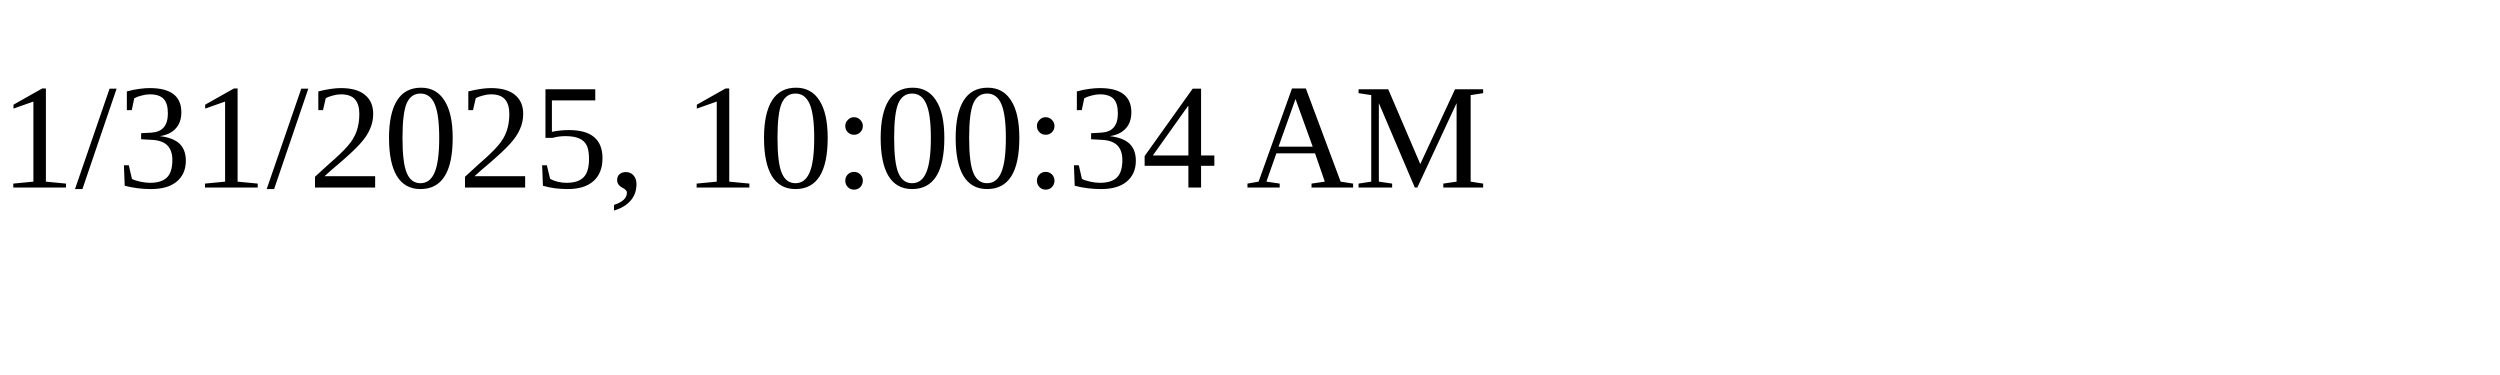
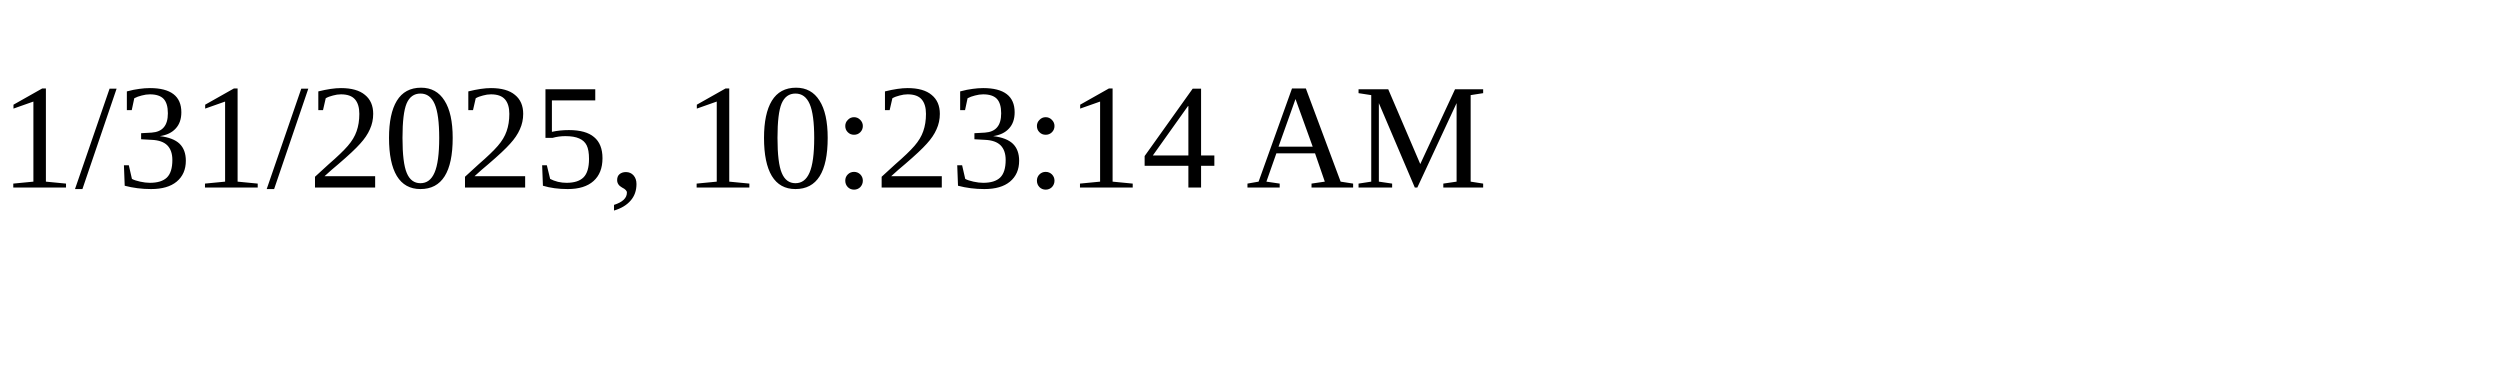
<svg xmlns="http://www.w3.org/2000/svg" height="30" width="200">
-   <text x="0" y="15">1/31/2025, 10:00:34 AM</text>
+   <text x="0" y="15">1/31/2025, 10:23:14 AM</text>
</svg>
